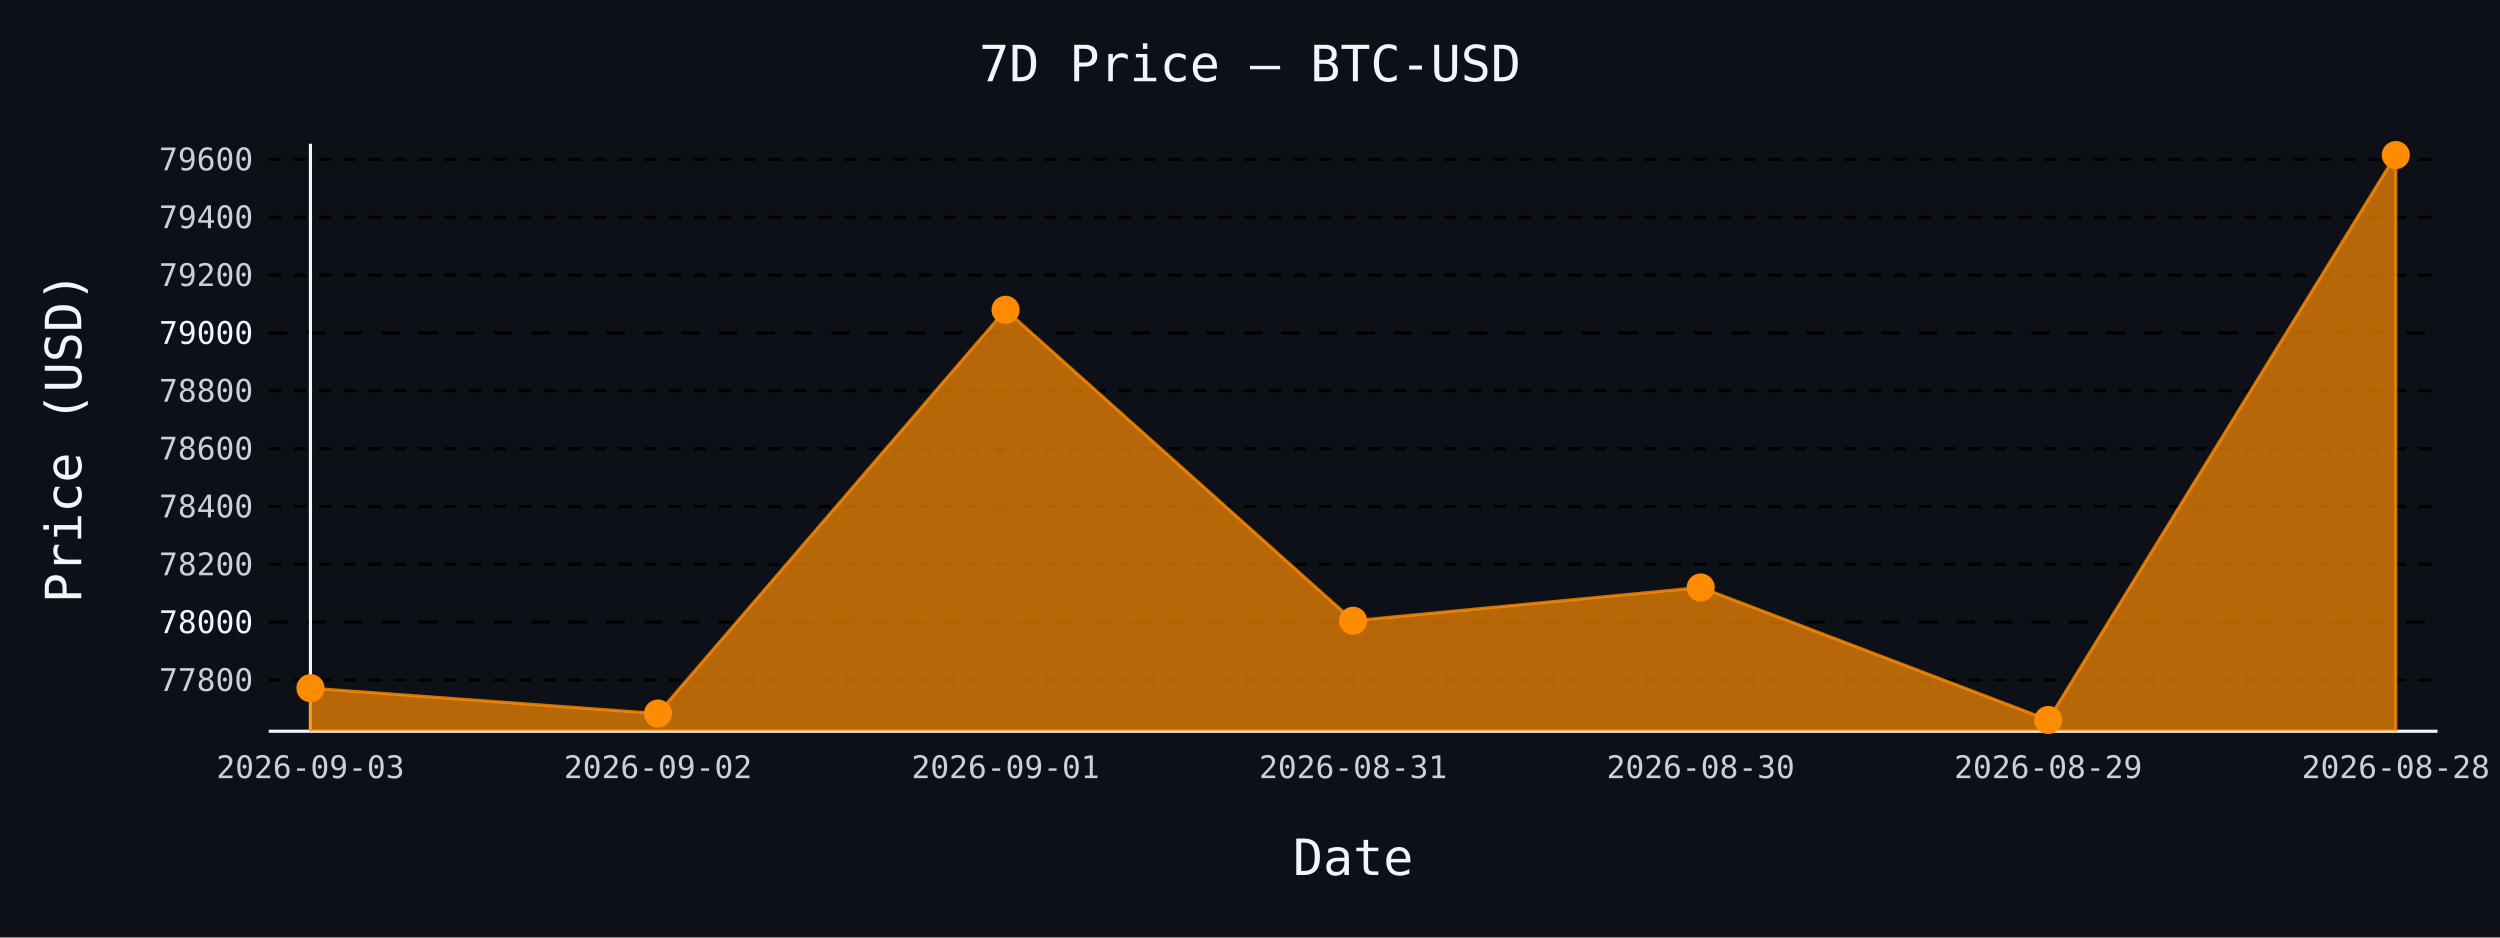
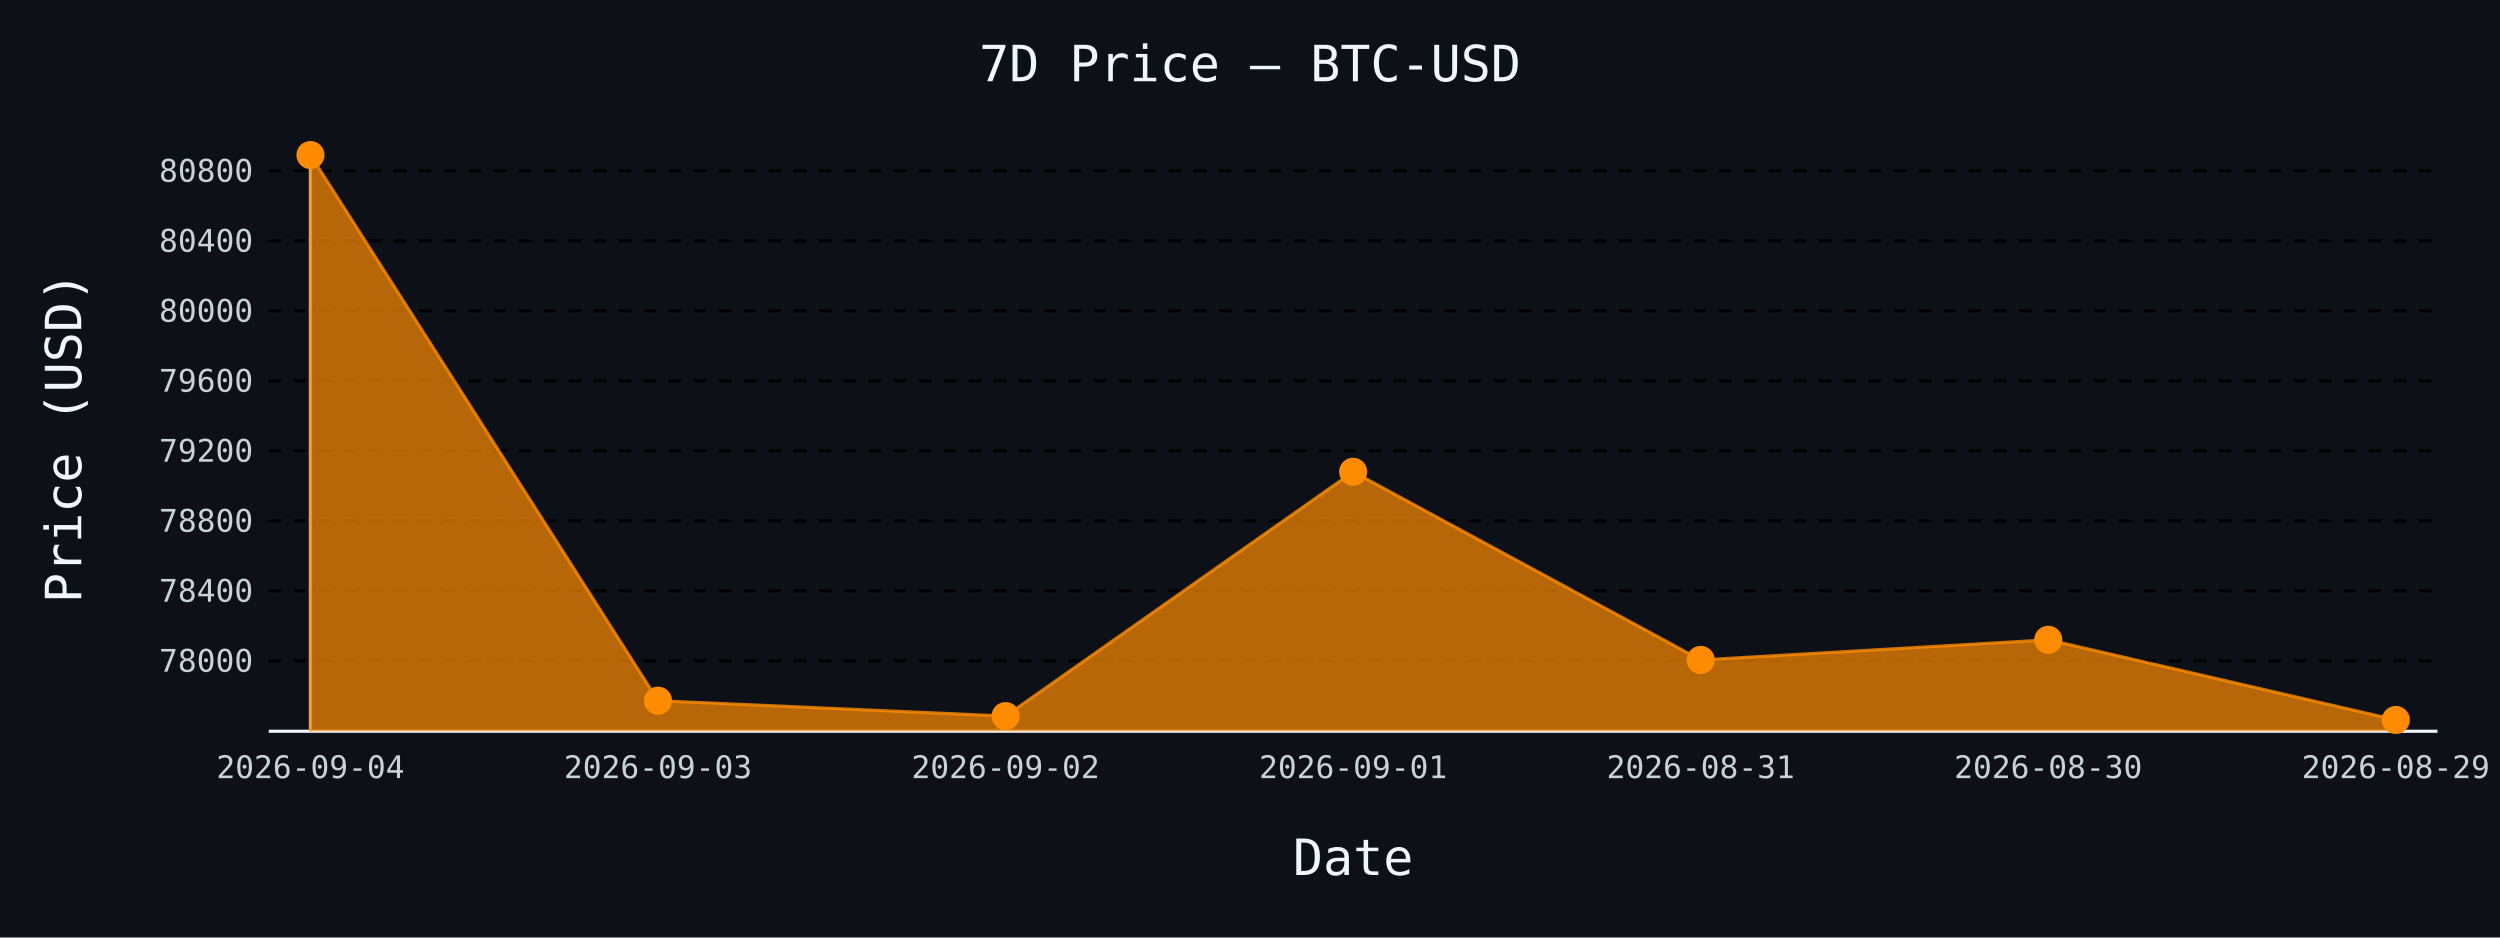
- <svg xmlns="http://www.w3.org/2000/svg" id="chart-d752d446-7be5-4d11-9d22-546b24fbef7d" class="pygal-chart" viewBox="0 0 800 300">
+ <svg xmlns="http://www.w3.org/2000/svg" id="chart-f5510d9c-3556-44aa-9b6c-ed53421aed0c" class="pygal-chart" viewBox="0 0 800 300">
  <defs>
-     <style type="text/css">#chart-d752d446-7be5-4d11-9d22-546b24fbef7d{-webkit-user-select:none;-webkit-font-smoothing:antialiased;font-family:monospace}#chart-d752d446-7be5-4d11-9d22-546b24fbef7d .title{font-family:monospace;font-size:16px}#chart-d752d446-7be5-4d11-9d22-546b24fbef7d .legends .legend text{font-family:monospace;font-size:14px}#chart-d752d446-7be5-4d11-9d22-546b24fbef7d .axis text{font-family:monospace;font-size:10px}#chart-d752d446-7be5-4d11-9d22-546b24fbef7d .axis text.major{font-family:monospace;font-size:10px}#chart-d752d446-7be5-4d11-9d22-546b24fbef7d .text-overlay text.value{font-family:monospace;font-size:16px}#chart-d752d446-7be5-4d11-9d22-546b24fbef7d .text-overlay text.label{font-family:monospace;font-size:10px}#chart-d752d446-7be5-4d11-9d22-546b24fbef7d .tooltip{font-family:monospace;font-size:14px}#chart-d752d446-7be5-4d11-9d22-546b24fbef7d text.no_data{font-family:monospace;font-size:64px}
- #chart-d752d446-7be5-4d11-9d22-546b24fbef7d{background-color:#0d1117}#chart-d752d446-7be5-4d11-9d22-546b24fbef7d path,#chart-d752d446-7be5-4d11-9d22-546b24fbef7d line,#chart-d752d446-7be5-4d11-9d22-546b24fbef7d rect,#chart-d752d446-7be5-4d11-9d22-546b24fbef7d circle{-webkit-transition:150ms;-moz-transition:150ms;transition:150ms}#chart-d752d446-7be5-4d11-9d22-546b24fbef7d .graph &gt; .background{fill:#0d1117}#chart-d752d446-7be5-4d11-9d22-546b24fbef7d .plot &gt; .background{fill:#0d1117}#chart-d752d446-7be5-4d11-9d22-546b24fbef7d .graph{fill:#c9d1d9}#chart-d752d446-7be5-4d11-9d22-546b24fbef7d text.no_data{fill:#f0f6fc}#chart-d752d446-7be5-4d11-9d22-546b24fbef7d .title{fill:#f0f6fc}#chart-d752d446-7be5-4d11-9d22-546b24fbef7d .legends .legend text{fill:#c9d1d9}#chart-d752d446-7be5-4d11-9d22-546b24fbef7d .legends .legend:hover text{fill:#f0f6fc}#chart-d752d446-7be5-4d11-9d22-546b24fbef7d .axis .line{stroke:#f0f6fc}#chart-d752d446-7be5-4d11-9d22-546b24fbef7d .axis .guide.line{stroke:#8b949e}#chart-d752d446-7be5-4d11-9d22-546b24fbef7d .axis .major.line{stroke:#c9d1d9}#chart-d752d446-7be5-4d11-9d22-546b24fbef7d .axis text.major{fill:#f0f6fc}#chart-d752d446-7be5-4d11-9d22-546b24fbef7d .axis.y .guides:hover .guide.line,#chart-d752d446-7be5-4d11-9d22-546b24fbef7d .line-graph .axis.x .guides:hover .guide.line,#chart-d752d446-7be5-4d11-9d22-546b24fbef7d .stackedline-graph .axis.x .guides:hover .guide.line,#chart-d752d446-7be5-4d11-9d22-546b24fbef7d .xy-graph .axis.x .guides:hover .guide.line{stroke:#f0f6fc}#chart-d752d446-7be5-4d11-9d22-546b24fbef7d .axis .guides:hover text{fill:#f0f6fc}#chart-d752d446-7be5-4d11-9d22-546b24fbef7d .reactive{fill-opacity:.7;stroke-opacity:.8;stroke-width:1}#chart-d752d446-7be5-4d11-9d22-546b24fbef7d .ci{stroke:#c9d1d9}#chart-d752d446-7be5-4d11-9d22-546b24fbef7d .reactive.active,#chart-d752d446-7be5-4d11-9d22-546b24fbef7d .active .reactive{fill-opacity:.8;stroke-opacity:.9;stroke-width:4}#chart-d752d446-7be5-4d11-9d22-546b24fbef7d .ci .reactive.active{stroke-width:1.5}#chart-d752d446-7be5-4d11-9d22-546b24fbef7d .series text{fill:#f0f6fc}#chart-d752d446-7be5-4d11-9d22-546b24fbef7d .tooltip rect{fill:#0d1117;stroke:#f0f6fc;-webkit-transition:opacity 150ms;-moz-transition:opacity 150ms;transition:opacity 150ms}#chart-d752d446-7be5-4d11-9d22-546b24fbef7d .tooltip .label{fill:#c9d1d9}#chart-d752d446-7be5-4d11-9d22-546b24fbef7d .tooltip .label{fill:#c9d1d9}#chart-d752d446-7be5-4d11-9d22-546b24fbef7d .tooltip .legend{font-size:.8em;fill:#8b949e}#chart-d752d446-7be5-4d11-9d22-546b24fbef7d .tooltip .x_label{font-size:.6em;fill:#f0f6fc}#chart-d752d446-7be5-4d11-9d22-546b24fbef7d .tooltip .xlink{font-size:.5em;text-decoration:underline}#chart-d752d446-7be5-4d11-9d22-546b24fbef7d .tooltip .value{font-size:1.5em}#chart-d752d446-7be5-4d11-9d22-546b24fbef7d .bound{font-size:.5em}#chart-d752d446-7be5-4d11-9d22-546b24fbef7d .max-value{font-size:.75em;fill:#8b949e}#chart-d752d446-7be5-4d11-9d22-546b24fbef7d .map-element{fill:#0d1117;stroke:#8b949e !important}#chart-d752d446-7be5-4d11-9d22-546b24fbef7d .map-element .reactive{fill-opacity:inherit;stroke-opacity:inherit}#chart-d752d446-7be5-4d11-9d22-546b24fbef7d .color-0,#chart-d752d446-7be5-4d11-9d22-546b24fbef7d .color-0 a:visited{stroke:#ff8c00;fill:#ff8c00}#chart-d752d446-7be5-4d11-9d22-546b24fbef7d .text-overlay .color-0 text{fill:black}
- #chart-d752d446-7be5-4d11-9d22-546b24fbef7d text.no_data{text-anchor:middle}#chart-d752d446-7be5-4d11-9d22-546b24fbef7d .guide.line{fill:none}#chart-d752d446-7be5-4d11-9d22-546b24fbef7d .centered{text-anchor:middle}#chart-d752d446-7be5-4d11-9d22-546b24fbef7d .title{text-anchor:middle}#chart-d752d446-7be5-4d11-9d22-546b24fbef7d .legends .legend text{fill-opacity:1}#chart-d752d446-7be5-4d11-9d22-546b24fbef7d .axis.x text{text-anchor:middle}#chart-d752d446-7be5-4d11-9d22-546b24fbef7d .axis.x:not(.web) text[transform]{text-anchor:start}#chart-d752d446-7be5-4d11-9d22-546b24fbef7d .axis.x:not(.web) text[transform].backwards{text-anchor:end}#chart-d752d446-7be5-4d11-9d22-546b24fbef7d .axis.y text{text-anchor:end}#chart-d752d446-7be5-4d11-9d22-546b24fbef7d .axis.y text[transform].backwards{text-anchor:start}#chart-d752d446-7be5-4d11-9d22-546b24fbef7d .axis.y2 text{text-anchor:start}#chart-d752d446-7be5-4d11-9d22-546b24fbef7d .axis.y2 text[transform].backwards{text-anchor:end}#chart-d752d446-7be5-4d11-9d22-546b24fbef7d .axis .guide.line{stroke-dasharray:4,4;stroke:black}#chart-d752d446-7be5-4d11-9d22-546b24fbef7d .axis .major.guide.line{stroke-dasharray:6,6;stroke:black}#chart-d752d446-7be5-4d11-9d22-546b24fbef7d .horizontal .axis.y .guide.line,#chart-d752d446-7be5-4d11-9d22-546b24fbef7d .horizontal .axis.y2 .guide.line,#chart-d752d446-7be5-4d11-9d22-546b24fbef7d .vertical .axis.x .guide.line{opacity:0}#chart-d752d446-7be5-4d11-9d22-546b24fbef7d .horizontal .axis.always_show .guide.line,#chart-d752d446-7be5-4d11-9d22-546b24fbef7d .vertical .axis.always_show .guide.line{opacity:1 !important}#chart-d752d446-7be5-4d11-9d22-546b24fbef7d .axis.y .guides:hover .guide.line,#chart-d752d446-7be5-4d11-9d22-546b24fbef7d .axis.y2 .guides:hover .guide.line,#chart-d752d446-7be5-4d11-9d22-546b24fbef7d .axis.x .guides:hover .guide.line{opacity:1}#chart-d752d446-7be5-4d11-9d22-546b24fbef7d .axis .guides:hover text{opacity:1}#chart-d752d446-7be5-4d11-9d22-546b24fbef7d .nofill{fill:none}#chart-d752d446-7be5-4d11-9d22-546b24fbef7d .subtle-fill{fill-opacity:.2}#chart-d752d446-7be5-4d11-9d22-546b24fbef7d .dot{stroke-width:1px;fill-opacity:1;stroke-opacity:1}#chart-d752d446-7be5-4d11-9d22-546b24fbef7d .dot.active{stroke-width:5px}#chart-d752d446-7be5-4d11-9d22-546b24fbef7d .dot.negative{fill:transparent}#chart-d752d446-7be5-4d11-9d22-546b24fbef7d text,#chart-d752d446-7be5-4d11-9d22-546b24fbef7d tspan{stroke:none !important}#chart-d752d446-7be5-4d11-9d22-546b24fbef7d .series text.active{opacity:1}#chart-d752d446-7be5-4d11-9d22-546b24fbef7d .tooltip rect{fill-opacity:.95;stroke-width:.5}#chart-d752d446-7be5-4d11-9d22-546b24fbef7d .tooltip text{fill-opacity:1}#chart-d752d446-7be5-4d11-9d22-546b24fbef7d .showable{visibility:hidden}#chart-d752d446-7be5-4d11-9d22-546b24fbef7d .showable.shown{visibility:visible}#chart-d752d446-7be5-4d11-9d22-546b24fbef7d .gauge-background{fill:rgba(229,229,229,1);stroke:none}#chart-d752d446-7be5-4d11-9d22-546b24fbef7d .bg-lines{stroke:#0d1117;stroke-width:2px}</style>
+     <style type="text/css">#chart-f5510d9c-3556-44aa-9b6c-ed53421aed0c{-webkit-user-select:none;-webkit-font-smoothing:antialiased;font-family:monospace}#chart-f5510d9c-3556-44aa-9b6c-ed53421aed0c .title{font-family:monospace;font-size:16px}#chart-f5510d9c-3556-44aa-9b6c-ed53421aed0c .legends .legend text{font-family:monospace;font-size:14px}#chart-f5510d9c-3556-44aa-9b6c-ed53421aed0c .axis text{font-family:monospace;font-size:10px}#chart-f5510d9c-3556-44aa-9b6c-ed53421aed0c .axis text.major{font-family:monospace;font-size:10px}#chart-f5510d9c-3556-44aa-9b6c-ed53421aed0c .text-overlay text.value{font-family:monospace;font-size:16px}#chart-f5510d9c-3556-44aa-9b6c-ed53421aed0c .text-overlay text.label{font-family:monospace;font-size:10px}#chart-f5510d9c-3556-44aa-9b6c-ed53421aed0c .tooltip{font-family:monospace;font-size:14px}#chart-f5510d9c-3556-44aa-9b6c-ed53421aed0c text.no_data{font-family:monospace;font-size:64px}
+ #chart-f5510d9c-3556-44aa-9b6c-ed53421aed0c{background-color:#0d1117}#chart-f5510d9c-3556-44aa-9b6c-ed53421aed0c path,#chart-f5510d9c-3556-44aa-9b6c-ed53421aed0c line,#chart-f5510d9c-3556-44aa-9b6c-ed53421aed0c rect,#chart-f5510d9c-3556-44aa-9b6c-ed53421aed0c circle{-webkit-transition:150ms;-moz-transition:150ms;transition:150ms}#chart-f5510d9c-3556-44aa-9b6c-ed53421aed0c .graph &gt; .background{fill:#0d1117}#chart-f5510d9c-3556-44aa-9b6c-ed53421aed0c .plot &gt; .background{fill:#0d1117}#chart-f5510d9c-3556-44aa-9b6c-ed53421aed0c .graph{fill:#c9d1d9}#chart-f5510d9c-3556-44aa-9b6c-ed53421aed0c text.no_data{fill:#f0f6fc}#chart-f5510d9c-3556-44aa-9b6c-ed53421aed0c .title{fill:#f0f6fc}#chart-f5510d9c-3556-44aa-9b6c-ed53421aed0c .legends .legend text{fill:#c9d1d9}#chart-f5510d9c-3556-44aa-9b6c-ed53421aed0c .legends .legend:hover text{fill:#f0f6fc}#chart-f5510d9c-3556-44aa-9b6c-ed53421aed0c .axis .line{stroke:#f0f6fc}#chart-f5510d9c-3556-44aa-9b6c-ed53421aed0c .axis .guide.line{stroke:#8b949e}#chart-f5510d9c-3556-44aa-9b6c-ed53421aed0c .axis .major.line{stroke:#c9d1d9}#chart-f5510d9c-3556-44aa-9b6c-ed53421aed0c .axis text.major{fill:#f0f6fc}#chart-f5510d9c-3556-44aa-9b6c-ed53421aed0c .axis.y .guides:hover .guide.line,#chart-f5510d9c-3556-44aa-9b6c-ed53421aed0c .line-graph .axis.x .guides:hover .guide.line,#chart-f5510d9c-3556-44aa-9b6c-ed53421aed0c .stackedline-graph .axis.x .guides:hover .guide.line,#chart-f5510d9c-3556-44aa-9b6c-ed53421aed0c .xy-graph .axis.x .guides:hover .guide.line{stroke:#f0f6fc}#chart-f5510d9c-3556-44aa-9b6c-ed53421aed0c .axis .guides:hover text{fill:#f0f6fc}#chart-f5510d9c-3556-44aa-9b6c-ed53421aed0c .reactive{fill-opacity:.7;stroke-opacity:.8;stroke-width:1}#chart-f5510d9c-3556-44aa-9b6c-ed53421aed0c .ci{stroke:#c9d1d9}#chart-f5510d9c-3556-44aa-9b6c-ed53421aed0c .reactive.active,#chart-f5510d9c-3556-44aa-9b6c-ed53421aed0c .active .reactive{fill-opacity:.8;stroke-opacity:.9;stroke-width:4}#chart-f5510d9c-3556-44aa-9b6c-ed53421aed0c .ci .reactive.active{stroke-width:1.5}#chart-f5510d9c-3556-44aa-9b6c-ed53421aed0c .series text{fill:#f0f6fc}#chart-f5510d9c-3556-44aa-9b6c-ed53421aed0c .tooltip rect{fill:#0d1117;stroke:#f0f6fc;-webkit-transition:opacity 150ms;-moz-transition:opacity 150ms;transition:opacity 150ms}#chart-f5510d9c-3556-44aa-9b6c-ed53421aed0c .tooltip .label{fill:#c9d1d9}#chart-f5510d9c-3556-44aa-9b6c-ed53421aed0c .tooltip .label{fill:#c9d1d9}#chart-f5510d9c-3556-44aa-9b6c-ed53421aed0c .tooltip .legend{font-size:.8em;fill:#8b949e}#chart-f5510d9c-3556-44aa-9b6c-ed53421aed0c .tooltip .x_label{font-size:.6em;fill:#f0f6fc}#chart-f5510d9c-3556-44aa-9b6c-ed53421aed0c .tooltip .xlink{font-size:.5em;text-decoration:underline}#chart-f5510d9c-3556-44aa-9b6c-ed53421aed0c .tooltip .value{font-size:1.5em}#chart-f5510d9c-3556-44aa-9b6c-ed53421aed0c .bound{font-size:.5em}#chart-f5510d9c-3556-44aa-9b6c-ed53421aed0c .max-value{font-size:.75em;fill:#8b949e}#chart-f5510d9c-3556-44aa-9b6c-ed53421aed0c .map-element{fill:#0d1117;stroke:#8b949e !important}#chart-f5510d9c-3556-44aa-9b6c-ed53421aed0c .map-element .reactive{fill-opacity:inherit;stroke-opacity:inherit}#chart-f5510d9c-3556-44aa-9b6c-ed53421aed0c .color-0,#chart-f5510d9c-3556-44aa-9b6c-ed53421aed0c .color-0 a:visited{stroke:#ff8c00;fill:#ff8c00}#chart-f5510d9c-3556-44aa-9b6c-ed53421aed0c .text-overlay .color-0 text{fill:black}
+ #chart-f5510d9c-3556-44aa-9b6c-ed53421aed0c text.no_data{text-anchor:middle}#chart-f5510d9c-3556-44aa-9b6c-ed53421aed0c .guide.line{fill:none}#chart-f5510d9c-3556-44aa-9b6c-ed53421aed0c .centered{text-anchor:middle}#chart-f5510d9c-3556-44aa-9b6c-ed53421aed0c .title{text-anchor:middle}#chart-f5510d9c-3556-44aa-9b6c-ed53421aed0c .legends .legend text{fill-opacity:1}#chart-f5510d9c-3556-44aa-9b6c-ed53421aed0c .axis.x text{text-anchor:middle}#chart-f5510d9c-3556-44aa-9b6c-ed53421aed0c .axis.x:not(.web) text[transform]{text-anchor:start}#chart-f5510d9c-3556-44aa-9b6c-ed53421aed0c .axis.x:not(.web) text[transform].backwards{text-anchor:end}#chart-f5510d9c-3556-44aa-9b6c-ed53421aed0c .axis.y text{text-anchor:end}#chart-f5510d9c-3556-44aa-9b6c-ed53421aed0c .axis.y text[transform].backwards{text-anchor:start}#chart-f5510d9c-3556-44aa-9b6c-ed53421aed0c .axis.y2 text{text-anchor:start}#chart-f5510d9c-3556-44aa-9b6c-ed53421aed0c .axis.y2 text[transform].backwards{text-anchor:end}#chart-f5510d9c-3556-44aa-9b6c-ed53421aed0c .axis .guide.line{stroke-dasharray:4,4;stroke:black}#chart-f5510d9c-3556-44aa-9b6c-ed53421aed0c .axis .major.guide.line{stroke-dasharray:6,6;stroke:black}#chart-f5510d9c-3556-44aa-9b6c-ed53421aed0c .horizontal .axis.y .guide.line,#chart-f5510d9c-3556-44aa-9b6c-ed53421aed0c .horizontal .axis.y2 .guide.line,#chart-f5510d9c-3556-44aa-9b6c-ed53421aed0c .vertical .axis.x .guide.line{opacity:0}#chart-f5510d9c-3556-44aa-9b6c-ed53421aed0c .horizontal .axis.always_show .guide.line,#chart-f5510d9c-3556-44aa-9b6c-ed53421aed0c .vertical .axis.always_show .guide.line{opacity:1 !important}#chart-f5510d9c-3556-44aa-9b6c-ed53421aed0c .axis.y .guides:hover .guide.line,#chart-f5510d9c-3556-44aa-9b6c-ed53421aed0c .axis.y2 .guides:hover .guide.line,#chart-f5510d9c-3556-44aa-9b6c-ed53421aed0c .axis.x .guides:hover .guide.line{opacity:1}#chart-f5510d9c-3556-44aa-9b6c-ed53421aed0c .axis .guides:hover text{opacity:1}#chart-f5510d9c-3556-44aa-9b6c-ed53421aed0c .nofill{fill:none}#chart-f5510d9c-3556-44aa-9b6c-ed53421aed0c .subtle-fill{fill-opacity:.2}#chart-f5510d9c-3556-44aa-9b6c-ed53421aed0c .dot{stroke-width:1px;fill-opacity:1;stroke-opacity:1}#chart-f5510d9c-3556-44aa-9b6c-ed53421aed0c .dot.active{stroke-width:5px}#chart-f5510d9c-3556-44aa-9b6c-ed53421aed0c .dot.negative{fill:transparent}#chart-f5510d9c-3556-44aa-9b6c-ed53421aed0c text,#chart-f5510d9c-3556-44aa-9b6c-ed53421aed0c tspan{stroke:none !important}#chart-f5510d9c-3556-44aa-9b6c-ed53421aed0c .series text.active{opacity:1}#chart-f5510d9c-3556-44aa-9b6c-ed53421aed0c .tooltip rect{fill-opacity:.95;stroke-width:.5}#chart-f5510d9c-3556-44aa-9b6c-ed53421aed0c .tooltip text{fill-opacity:1}#chart-f5510d9c-3556-44aa-9b6c-ed53421aed0c .showable{visibility:hidden}#chart-f5510d9c-3556-44aa-9b6c-ed53421aed0c .showable.shown{visibility:visible}#chart-f5510d9c-3556-44aa-9b6c-ed53421aed0c .gauge-background{fill:rgba(229,229,229,1);stroke:none}#chart-f5510d9c-3556-44aa-9b6c-ed53421aed0c .bg-lines{stroke:#0d1117;stroke-width:2px}</style>
  </defs>
  <g class="graph line-graph vertical">
    <rect x="0" y="0" width="800" height="300" class="background" />
    <g transform="translate(86, 46)" class="plot">
      <rect x="0" y="0" width="694.0" height="188" class="background" />
      <g class="axis y always_show">
        <path d="M0 188 h694" class="line" />
        <g class="guides">
-           <path d="M0 171.611 h694" class="guide line" />
-           <text x="-5" y="175.111" class="">77800</text>
+           <path d="M0 165.456 h694" class="guide line" />
+           <text x="-5" y="168.956" class="">78000</text>
        </g>
        <g class="guides">
-           <path d="M0 153.099 h694" class="major guide line" />
-           <text x="-5" y="156.599" class="major">78000</text>
+           <path d="M0 143.056 h694" class="guide line" />
+           <text x="-5" y="146.556" class="">78400</text>
        </g>
        <g class="guides">
-           <path d="M0 134.587 h694" class="guide line" />
-           <text x="-5" y="138.087" class="">78200</text>
+           <path d="M0 120.656 h694" class="guide line" />
+           <text x="-5" y="124.156" class="">78800</text>
        </g>
        <g class="guides">
-           <path d="M0 116.076 h694" class="guide line" />
-           <text x="-5" y="119.576" class="">78400</text>
+           <path d="M0 98.256 h694" class="guide line" />
+           <text x="-5" y="101.756" class="">79200</text>
        </g>
        <g class="guides">
-           <path d="M0 97.564 h694" class="guide line" />
-           <text x="-5" y="101.064" class="">78600</text>
+           <path d="M0 75.856 h694" class="guide line" />
+           <text x="-5" y="79.356" class="">79600</text>
        </g>
        <g class="guides">
-           <path d="M0 79.052 h694" class="guide line" />
-           <text x="-5" y="82.552" class="">78800</text>
+           <path d="M0 53.456 h694" class="guide line" />
+           <text x="-5" y="56.956" class="">80000</text>
        </g>
        <g class="guides">
-           <path d="M0 60.54 h694" class="major guide line" />
-           <text x="-5" y="64.04" class="major">79000</text>
+           <path d="M0 31.056 h694" class="guide line" />
+           <text x="-5" y="34.556" class="">80400</text>
        </g>
        <g class="guides">
-           <path d="M0 42.028 h694" class="guide line" />
-           <text x="-5" y="45.528" class="">79200</text>
-         </g>
-         <g class="guides">
-           <path d="M0 23.516 h694" class="guide line" />
-           <text x="-5" y="27.016" class="">79400</text>
-         </g>
-         <g class="guides">
-           <path d="M0 5.004 h694" class="guide line" />
-           <text x="-5" y="8.504" class="">79600</text>
+           <path d="M0 8.655 h694" class="guide line" />
+           <text x="-5" y="12.155" class="">80800</text>
        </g>
      </g>
      <g class="axis x">
        <g class="guides">
          <path d="M13.346 0 v188" class="line" />
-           <text x="13.346" y="203.0" class="">2026-09-03</text>
+           <text x="13.346" y="203.0" class="">2026-09-04</text>
        </g>
        <g class="guides">
          <path d="M124.564 0 v188" class="guide line" />
-           <text x="124.564" y="203.0" class="">2026-09-02</text>
+           <text x="124.564" y="203.0" class="">2026-09-03</text>
        </g>
        <g class="guides">
          <path d="M235.782 0 v188" class="guide line" />
-           <text x="235.782" y="203.0" class="">2026-09-01</text>
+           <text x="235.782" y="203.0" class="">2026-09-02</text>
        </g>
        <g class="guides">
          <path d="M347 0 v188" class="guide line" />
-           <text x="347.0" y="203.0" class="">2026-08-31</text>
+           <text x="347.0" y="203.0" class="">2026-09-01</text>
        </g>
        <g class="guides">
          <path d="M458.218 0 v188" class="guide line" />
-           <text x="458.218" y="203.0" class="">2026-08-30</text>
+           <text x="458.218" y="203.0" class="">2026-08-31</text>
        </g>
        <g class="guides">
          <path d="M569.436 0 v188" class="guide line" />
-           <text x="569.436" y="203.0" class="">2026-08-29</text>
+           <text x="569.436" y="203.0" class="">2026-08-30</text>
        </g>
        <g class="guides">
          <path d="M680.654 0 v188" class="guide line" />
-           <text x="680.654" y="203.0" class="">2026-08-28</text>
+           <text x="680.654" y="203.0" class="">2026-08-29</text>
        </g>
      </g>
      <g class="series serie-0 color-0">
-         <path d="M13.346 188 L13.346 174.203 124.564 182.348 235.782 53.135 347 152.637 458.218 141.992 569.436 184.385 680.654 3.615 680.654 188" class="line reactive" />
+         <path d="M13.346 188 L13.346 3.615 124.564 178.225 235.782 183.153 347 104.976 458.218 165.176 569.436 158.736 680.654 184.385 680.654 188" class="line reactive" />
      </g>
    </g>
    <g class="titles">
      <text x="400.0" y="26" class="title plot_title">7D Price — BTC-USD</text>
      <text x="433.0" y="280" class="title">Date</text>
      <text x="0" y="166.0" class="title" transform="rotate(-90 0 140)">Price (USD)</text>
    </g>
    <g transform="translate(86, 46)" class="plot overlay">
      <g class="series serie-0 color-0">
        <g class="dots">
-           <circle cx="13.346" cy="174.203" r="4" class="dot reactive tooltip-trigger" />
+           <circle cx="13.346" cy="3.615" r="4" class="dot reactive tooltip-trigger" />
        </g>
        <g class="dots">
-           <circle cx="124.564" cy="182.348" r="4" class="dot reactive tooltip-trigger" />
+           <circle cx="124.564" cy="178.225" r="4" class="dot reactive tooltip-trigger" />
        </g>
        <g class="dots">
-           <circle cx="235.782" cy="53.135" r="4" class="dot reactive tooltip-trigger" />
+           <circle cx="235.782" cy="183.153" r="4" class="dot reactive tooltip-trigger" />
        </g>
        <g class="dots">
-           <circle cx="347.0" cy="152.637" r="4" class="dot reactive tooltip-trigger" />
+           <circle cx="347.0" cy="104.976" r="4" class="dot reactive tooltip-trigger" />
        </g>
        <g class="dots">
-           <circle cx="458.218" cy="141.992" r="4" class="dot reactive tooltip-trigger" />
+           <circle cx="458.218" cy="165.176" r="4" class="dot reactive tooltip-trigger" />
        </g>
        <g class="dots">
-           <circle cx="569.436" cy="184.385" r="4" class="dot reactive tooltip-trigger" />
+           <circle cx="569.436" cy="158.736" r="4" class="dot reactive tooltip-trigger" />
        </g>
        <g class="dots">
-           <circle cx="680.654" cy="3.615" r="4" class="dot reactive tooltip-trigger" />
+           <circle cx="680.654" cy="184.385" r="4" class="dot reactive tooltip-trigger" />
        </g>
      </g>
    </g>
    <g transform="translate(86, 46)" class="plot text-overlay">
      <g class="series serie-0 color-0" />
    </g>
    <g transform="translate(86, 46)" class="plot tooltip-overlay">
      <g transform="translate(0 0)" style="opacity: 0" class="tooltip">
        <rect rx="0" ry="0" width="0" height="0" class="tooltip-box" />
        <g class="text" />
      </g>
    </g>
  </g>
</svg>
